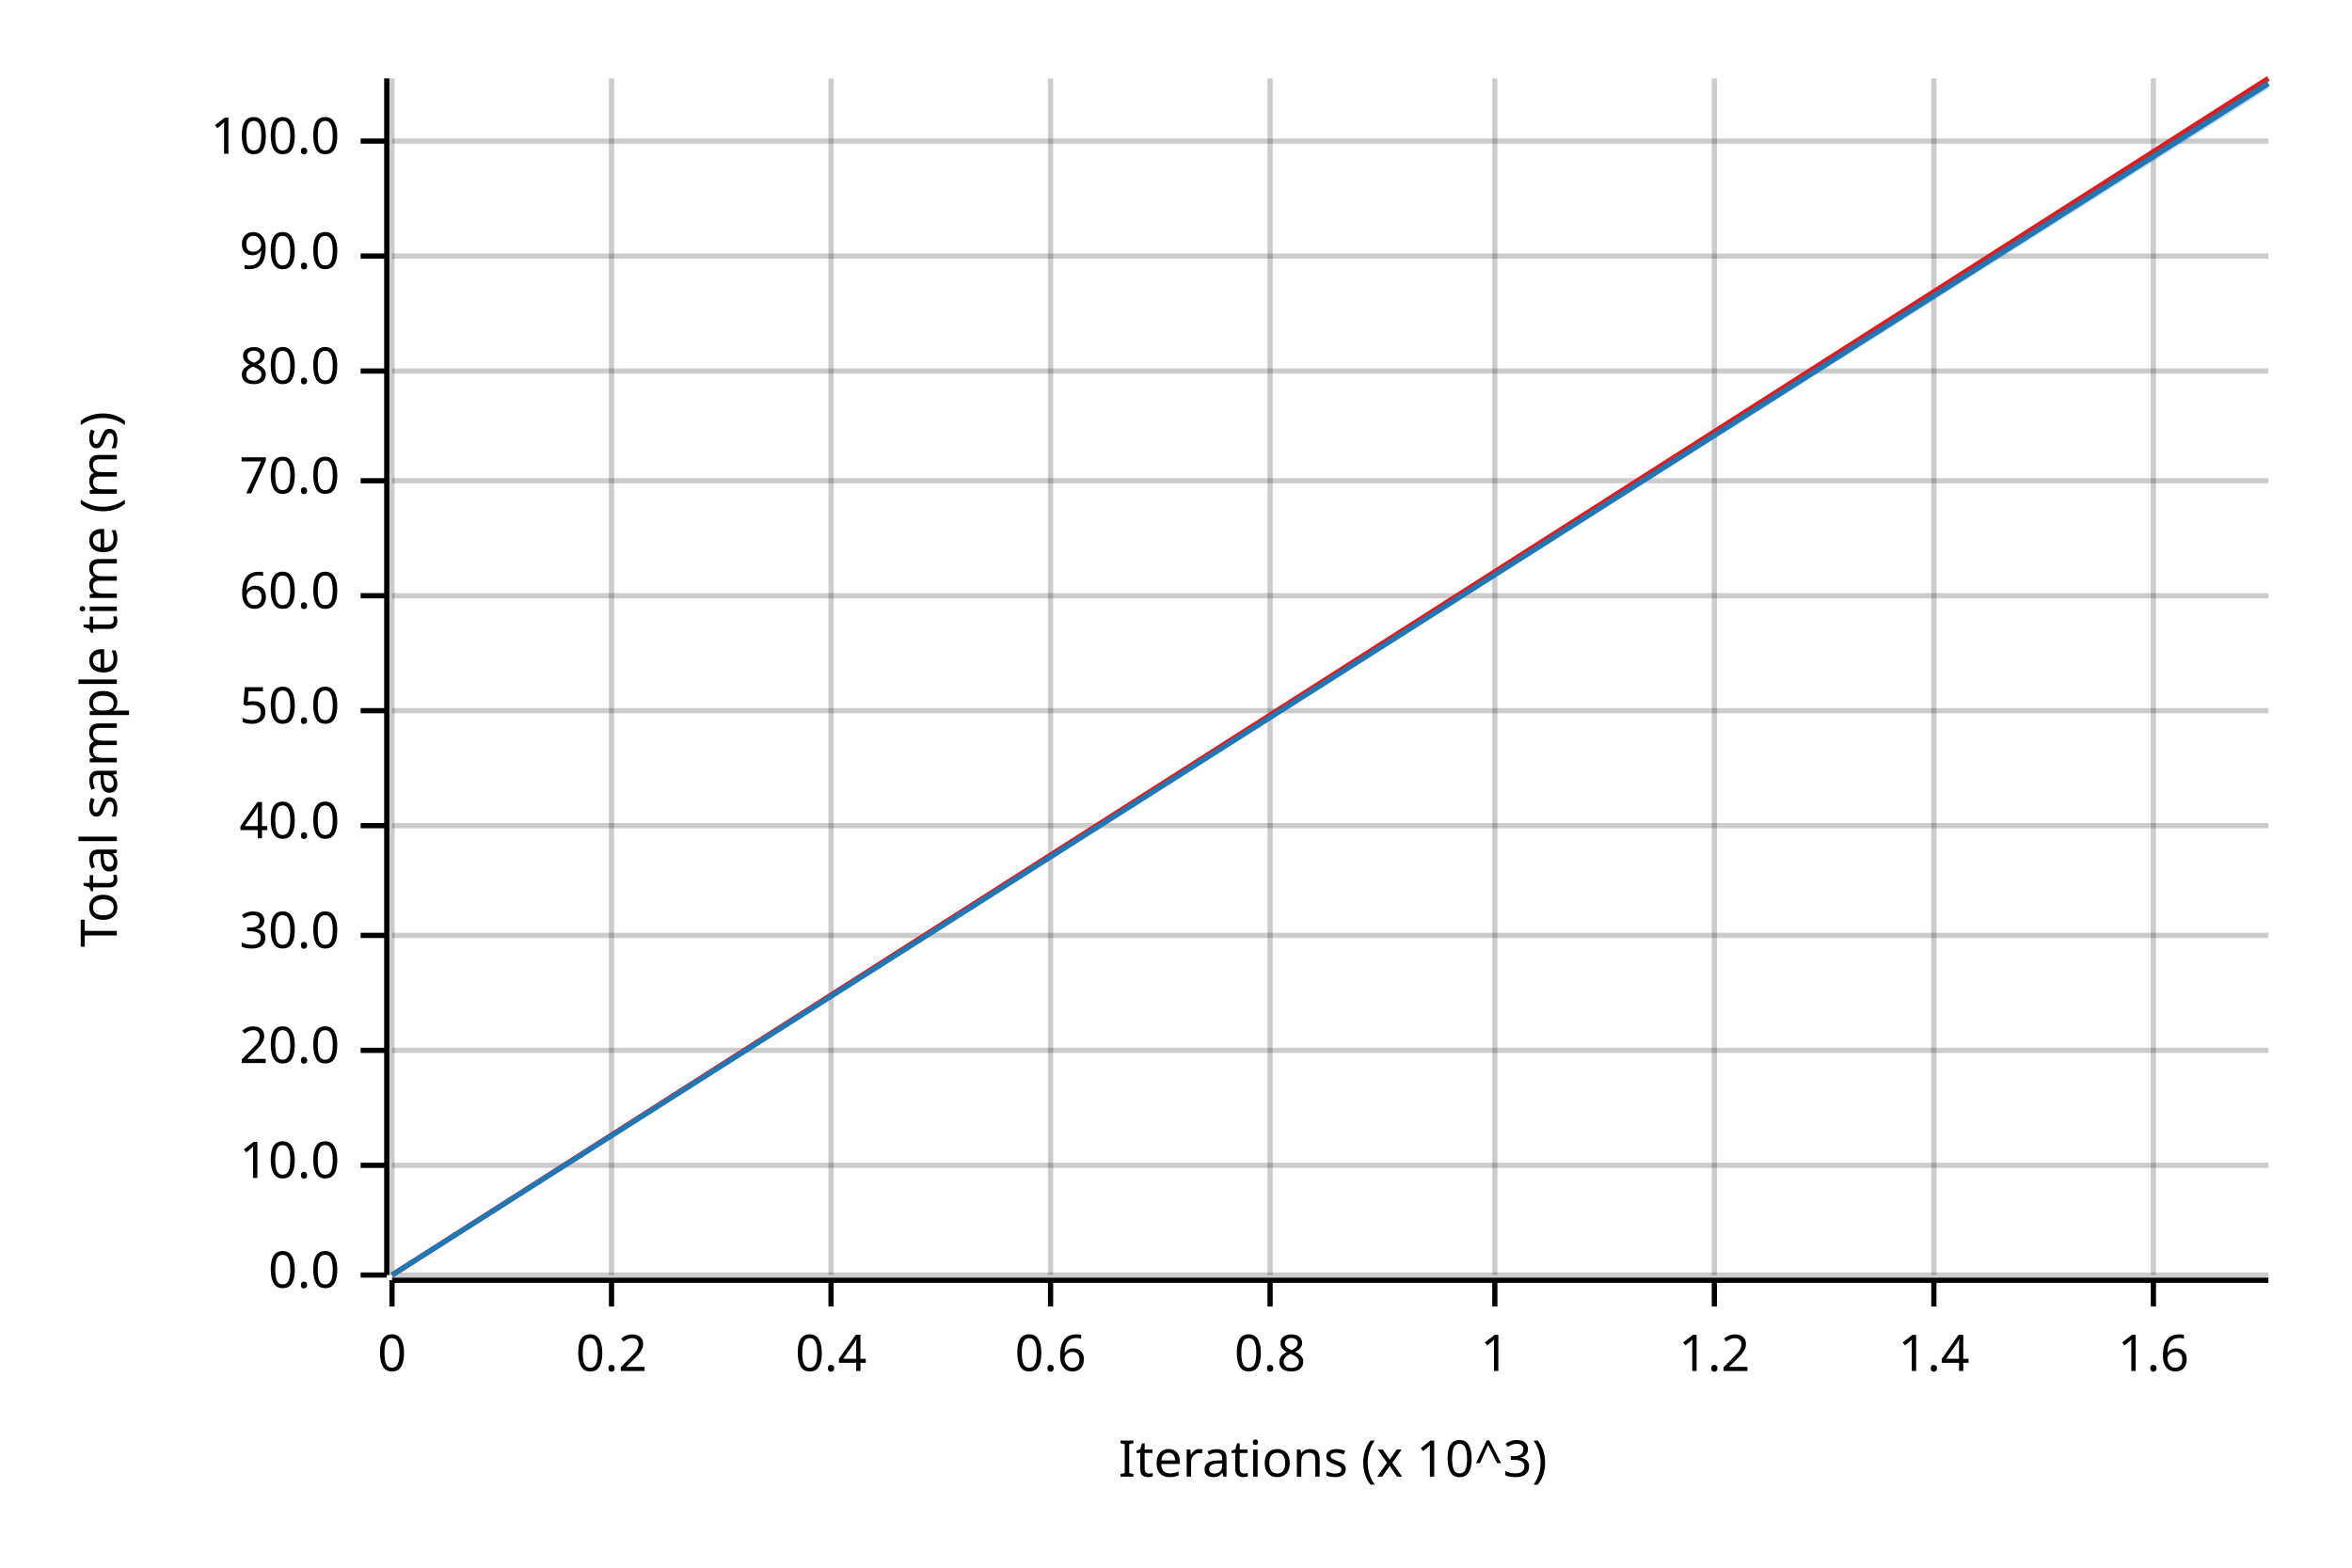
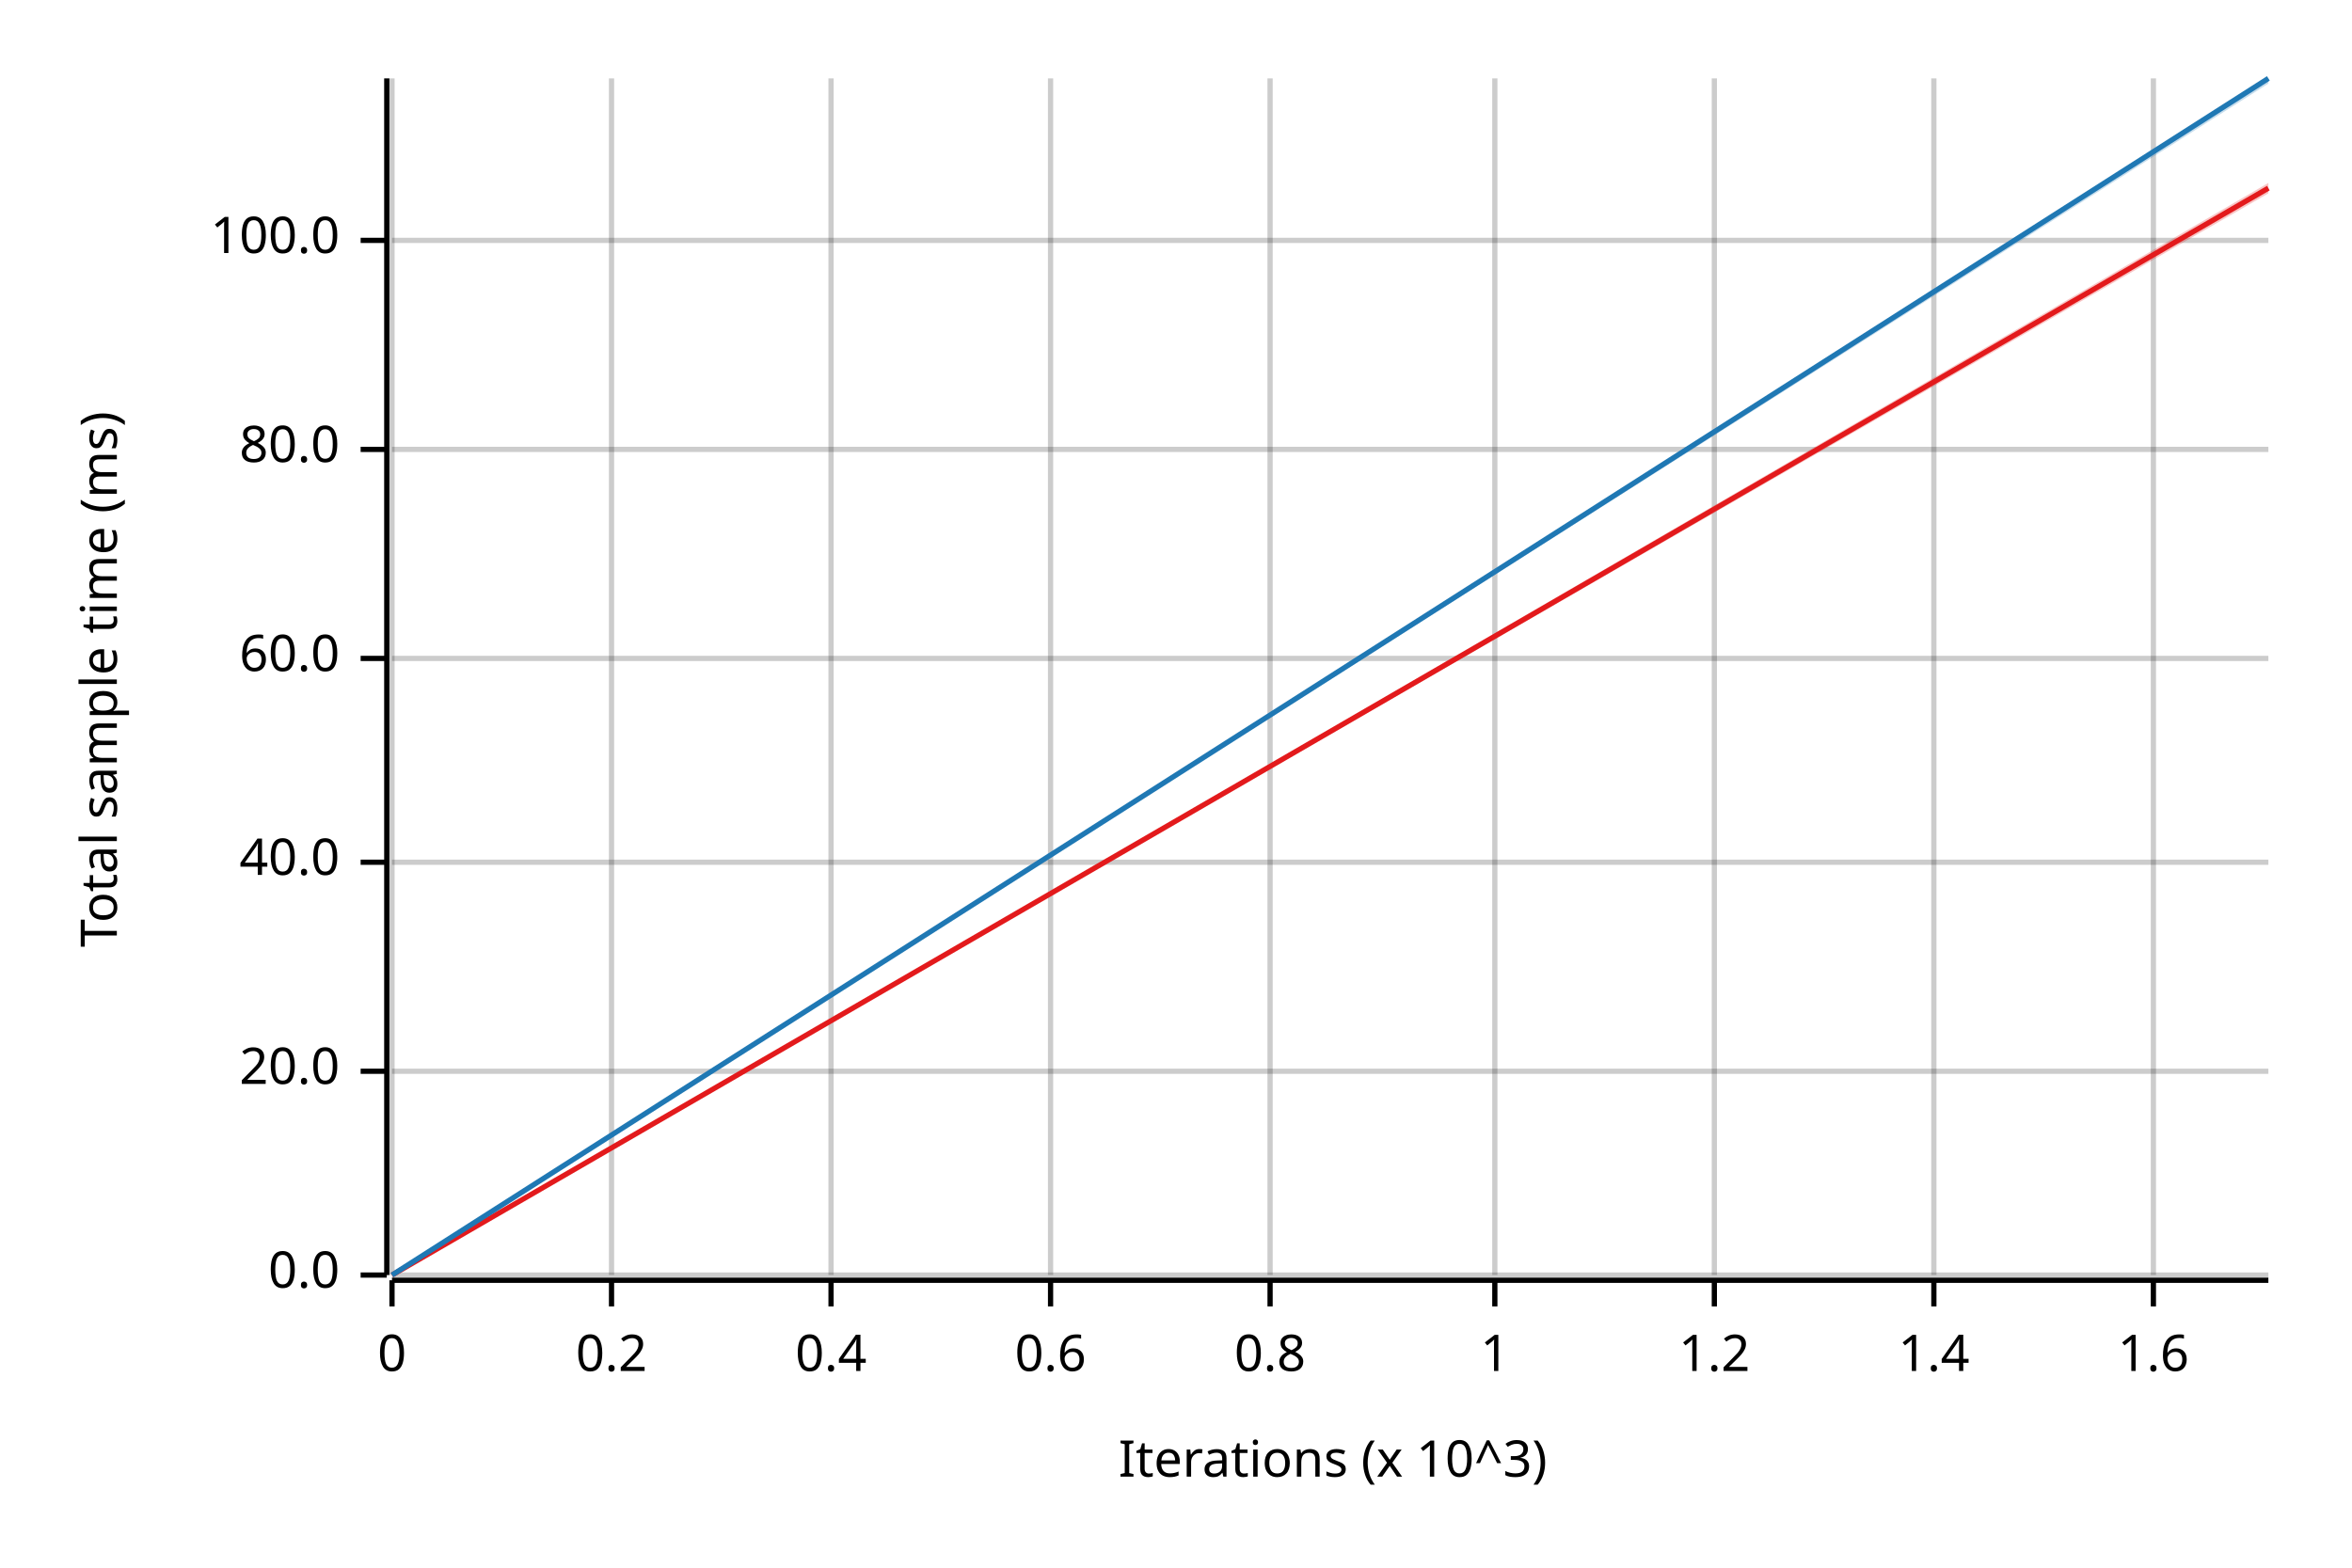
<svg xmlns="http://www.w3.org/2000/svg" width="450" height="300" viewBox="0 0 450 300">
  <text x="15" y="130" dy="0.76em" text-anchor="middle" font-family="sans-serif" font-size="9.677" opacity="1" fill="#000000" transform="rotate(270, 15, 130)">
Total sample time (ms)
</text>
  <text x="255" y="285" dy="-0.5ex" text-anchor="middle" font-family="sans-serif" font-size="9.677" opacity="1" fill="#000000">
Iterations (x 10^3)
</text>
  <line opacity="0.2" stroke="#000000" stroke-width="1" x1="75" y1="244" x2="75" y2="15" />
  <line opacity="0.2" stroke="#000000" stroke-width="1" x1="117" y1="244" x2="117" y2="15" />
  <line opacity="0.2" stroke="#000000" stroke-width="1" x1="159" y1="244" x2="159" y2="15" />
  <line opacity="0.2" stroke="#000000" stroke-width="1" x1="201" y1="244" x2="201" y2="15" />
  <line opacity="0.2" stroke="#000000" stroke-width="1" x1="243" y1="244" x2="243" y2="15" />
  <line opacity="0.2" stroke="#000000" stroke-width="1" x1="286" y1="244" x2="286" y2="15" />
  <line opacity="0.2" stroke="#000000" stroke-width="1" x1="328" y1="244" x2="328" y2="15" />
  <line opacity="0.2" stroke="#000000" stroke-width="1" x1="370" y1="244" x2="370" y2="15" />
  <line opacity="0.2" stroke="#000000" stroke-width="1" x1="412" y1="244" x2="412" y2="15" />
  <line opacity="0.2" stroke="#000000" stroke-width="1" x1="75" y1="244" x2="434" y2="244" />
-   <line opacity="0.2" stroke="#000000" stroke-width="1" x1="75" y1="223" x2="434" y2="223" />
-   <line opacity="0.2" stroke="#000000" stroke-width="1" x1="75" y1="201" x2="434" y2="201" />
-   <line opacity="0.2" stroke="#000000" stroke-width="1" x1="75" y1="179" x2="434" y2="179" />
-   <line opacity="0.2" stroke="#000000" stroke-width="1" x1="75" y1="158" x2="434" y2="158" />
-   <line opacity="0.2" stroke="#000000" stroke-width="1" x1="75" y1="136" x2="434" y2="136" />
-   <line opacity="0.2" stroke="#000000" stroke-width="1" x1="75" y1="114" x2="434" y2="114" />
-   <line opacity="0.2" stroke="#000000" stroke-width="1" x1="75" y1="92" x2="434" y2="92" />
-   <line opacity="0.2" stroke="#000000" stroke-width="1" x1="75" y1="71" x2="434" y2="71" />
-   <line opacity="0.2" stroke="#000000" stroke-width="1" x1="75" y1="49" x2="434" y2="49" />
-   <line opacity="0.2" stroke="#000000" stroke-width="1" x1="75" y1="27" x2="434" y2="27" />
+   <line opacity="0.2" stroke="#000000" stroke-width="1" x1="75" y1="205" x2="434" y2="205" />
+   <line opacity="0.2" stroke="#000000" stroke-width="1" x1="75" y1="165" x2="434" y2="165" />
+   <line opacity="0.2" stroke="#000000" stroke-width="1" x1="75" y1="126" x2="434" y2="126" />
+   <line opacity="0.2" stroke="#000000" stroke-width="1" x1="75" y1="86" x2="434" y2="86" />
+   <line opacity="0.2" stroke="#000000" stroke-width="1" x1="75" y1="46" x2="434" y2="46" />
  <polyline fill="none" opacity="1" stroke="#000000" stroke-width="1" points="74,15 74,244 " />
  <text x="65" y="244" dy="0.5ex" text-anchor="end" font-family="sans-serif" font-size="9.677" opacity="1" fill="#000000">
0.0
</text>
  <polyline fill="none" opacity="1" stroke="#000000" stroke-width="1" points="69,244 74,244 " />
-   <text x="65" y="223" dy="0.5ex" text-anchor="end" font-family="sans-serif" font-size="9.677" opacity="1" fill="#000000">
- 10.0
- </text>
-   <polyline fill="none" opacity="1" stroke="#000000" stroke-width="1" points="69,223 74,223 " />
-   <text x="65" y="201" dy="0.5ex" text-anchor="end" font-family="sans-serif" font-size="9.677" opacity="1" fill="#000000">
+   <text x="65" y="205" dy="0.5ex" text-anchor="end" font-family="sans-serif" font-size="9.677" opacity="1" fill="#000000">
20.0
</text>
-   <polyline fill="none" opacity="1" stroke="#000000" stroke-width="1" points="69,201 74,201 " />
-   <text x="65" y="179" dy="0.5ex" text-anchor="end" font-family="sans-serif" font-size="9.677" opacity="1" fill="#000000">
- 30.0
- </text>
-   <polyline fill="none" opacity="1" stroke="#000000" stroke-width="1" points="69,179 74,179 " />
-   <text x="65" y="158" dy="0.5ex" text-anchor="end" font-family="sans-serif" font-size="9.677" opacity="1" fill="#000000">
+   <polyline fill="none" opacity="1" stroke="#000000" stroke-width="1" points="69,205 74,205 " />
+   <text x="65" y="165" dy="0.5ex" text-anchor="end" font-family="sans-serif" font-size="9.677" opacity="1" fill="#000000">
40.0
</text>
-   <polyline fill="none" opacity="1" stroke="#000000" stroke-width="1" points="69,158 74,158 " />
-   <text x="65" y="136" dy="0.5ex" text-anchor="end" font-family="sans-serif" font-size="9.677" opacity="1" fill="#000000">
- 50.0
- </text>
-   <polyline fill="none" opacity="1" stroke="#000000" stroke-width="1" points="69,136 74,136 " />
-   <text x="65" y="114" dy="0.5ex" text-anchor="end" font-family="sans-serif" font-size="9.677" opacity="1" fill="#000000">
+   <polyline fill="none" opacity="1" stroke="#000000" stroke-width="1" points="69,165 74,165 " />
+   <text x="65" y="126" dy="0.5ex" text-anchor="end" font-family="sans-serif" font-size="9.677" opacity="1" fill="#000000">
60.0
</text>
-   <polyline fill="none" opacity="1" stroke="#000000" stroke-width="1" points="69,114 74,114 " />
-   <text x="65" y="92" dy="0.5ex" text-anchor="end" font-family="sans-serif" font-size="9.677" opacity="1" fill="#000000">
- 70.0
- </text>
-   <polyline fill="none" opacity="1" stroke="#000000" stroke-width="1" points="69,92 74,92 " />
-   <text x="65" y="71" dy="0.5ex" text-anchor="end" font-family="sans-serif" font-size="9.677" opacity="1" fill="#000000">
+   <polyline fill="none" opacity="1" stroke="#000000" stroke-width="1" points="69,126 74,126 " />
+   <text x="65" y="86" dy="0.5ex" text-anchor="end" font-family="sans-serif" font-size="9.677" opacity="1" fill="#000000">
80.0
</text>
-   <polyline fill="none" opacity="1" stroke="#000000" stroke-width="1" points="69,71 74,71 " />
-   <text x="65" y="49" dy="0.5ex" text-anchor="end" font-family="sans-serif" font-size="9.677" opacity="1" fill="#000000">
- 90.0
- </text>
-   <polyline fill="none" opacity="1" stroke="#000000" stroke-width="1" points="69,49 74,49 " />
-   <text x="65" y="27" dy="0.5ex" text-anchor="end" font-family="sans-serif" font-size="9.677" opacity="1" fill="#000000">
+   <polyline fill="none" opacity="1" stroke="#000000" stroke-width="1" points="69,86 74,86 " />
+   <text x="65" y="46" dy="0.5ex" text-anchor="end" font-family="sans-serif" font-size="9.677" opacity="1" fill="#000000">
100.0
</text>
-   <polyline fill="none" opacity="1" stroke="#000000" stroke-width="1" points="69,27 74,27 " />
+   <polyline fill="none" opacity="1" stroke="#000000" stroke-width="1" points="69,46 74,46 " />
  <polyline fill="none" opacity="1" stroke="#000000" stroke-width="1" points="75,245 434,245 " />
  <text x="75" y="255" dy="0.76em" text-anchor="middle" font-family="sans-serif" font-size="9.677" opacity="1" fill="#000000">
0
</text>
  <polyline fill="none" opacity="1" stroke="#000000" stroke-width="1" points="75,245 75,250 " />
  <text x="117" y="255" dy="0.76em" text-anchor="middle" font-family="sans-serif" font-size="9.677" opacity="1" fill="#000000">
0.2
</text>
  <polyline fill="none" opacity="1" stroke="#000000" stroke-width="1" points="117,245 117,250 " />
  <text x="159" y="255" dy="0.76em" text-anchor="middle" font-family="sans-serif" font-size="9.677" opacity="1" fill="#000000">
0.4
</text>
  <polyline fill="none" opacity="1" stroke="#000000" stroke-width="1" points="159,245 159,250 " />
  <text x="201" y="255" dy="0.76em" text-anchor="middle" font-family="sans-serif" font-size="9.677" opacity="1" fill="#000000">
0.6
</text>
  <polyline fill="none" opacity="1" stroke="#000000" stroke-width="1" points="201,245 201,250 " />
  <text x="243" y="255" dy="0.76em" text-anchor="middle" font-family="sans-serif" font-size="9.677" opacity="1" fill="#000000">
0.8
</text>
  <polyline fill="none" opacity="1" stroke="#000000" stroke-width="1" points="243,245 243,250 " />
  <text x="286" y="255" dy="0.76em" text-anchor="middle" font-family="sans-serif" font-size="9.677" opacity="1" fill="#000000">
1
</text>
  <polyline fill="none" opacity="1" stroke="#000000" stroke-width="1" points="286,245 286,250 " />
  <text x="328" y="255" dy="0.76em" text-anchor="middle" font-family="sans-serif" font-size="9.677" opacity="1" fill="#000000">
1.2
</text>
  <polyline fill="none" opacity="1" stroke="#000000" stroke-width="1" points="328,245 328,250 " />
  <text x="370" y="255" dy="0.76em" text-anchor="middle" font-family="sans-serif" font-size="9.677" opacity="1" fill="#000000">
1.4
</text>
  <polyline fill="none" opacity="1" stroke="#000000" stroke-width="1" points="370,245 370,250 " />
  <text x="412" y="255" dy="0.76em" text-anchor="middle" font-family="sans-serif" font-size="9.677" opacity="1" fill="#000000">
1.6
</text>
  <polyline fill="none" opacity="1" stroke="#000000" stroke-width="1" points="412,245 412,250 " />
-   <polyline fill="none" opacity="1" stroke="#E31A1C" stroke-width="1" points="75,244 434,15 " />
-   <polygon opacity="0.25" fill="#E31A1C" points="75,244 434,16 434,15 " />
-   <polyline fill="none" opacity="1" stroke="#1F78B4" stroke-width="1" points="75,244 434,16 " />
-   <polygon opacity="0.25" fill="#1F78B4" points="75,244 434,17 434,15 " />
+   <polyline fill="none" opacity="1" stroke="#E31A1C" stroke-width="1" points="75,244 434,36 " />
+   <polygon opacity="0.25" fill="#E31A1C" points="75,244 434,37 434,35 " />
+   <polyline fill="none" opacity="1" stroke="#1F78B4" stroke-width="1" points="75,244 434,15 " />
+   <polygon opacity="0.25" fill="#1F78B4" points="75,244 434,16 434,15 " />
</svg>
